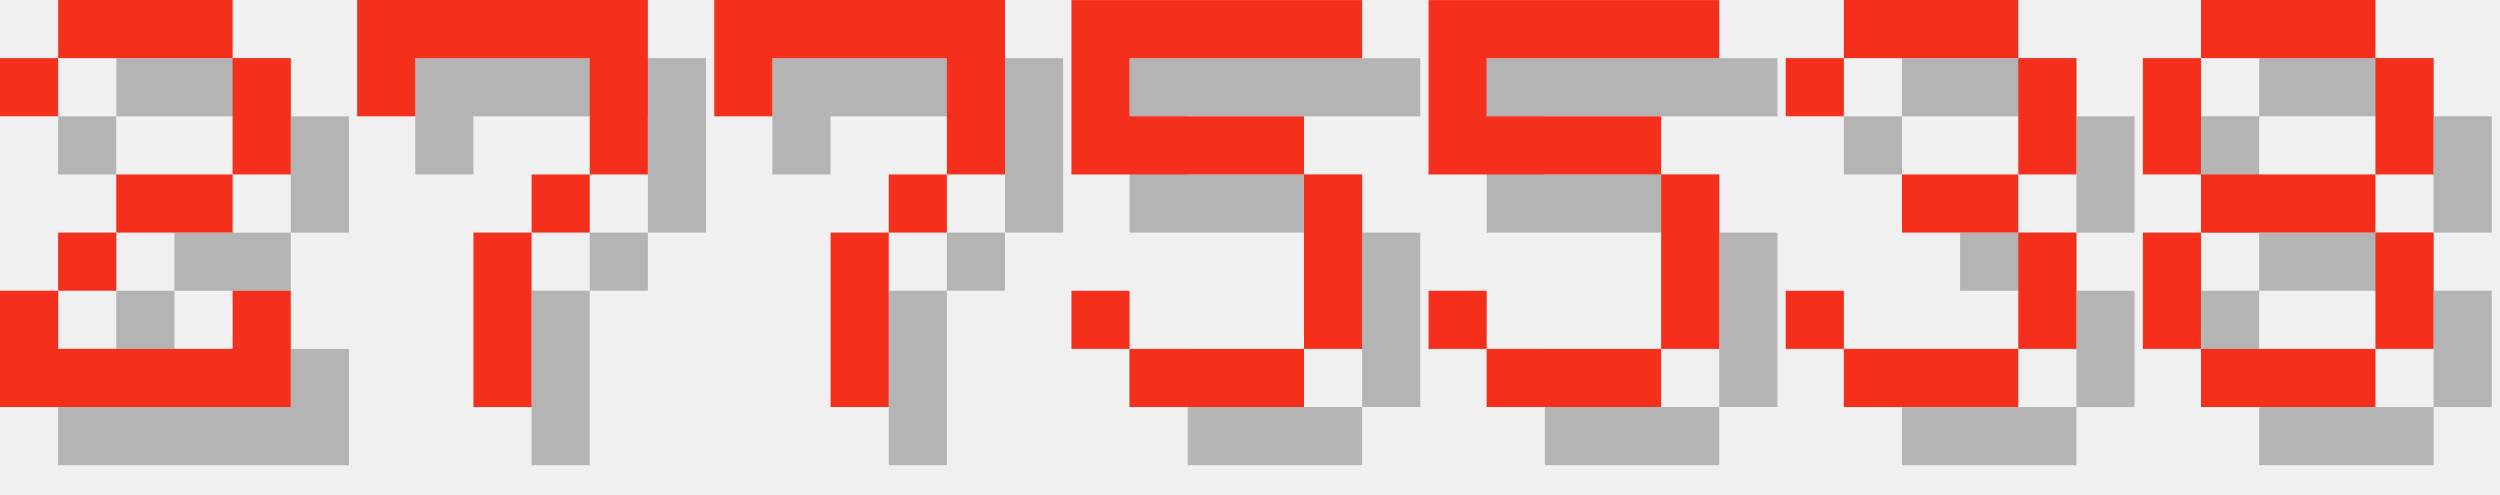
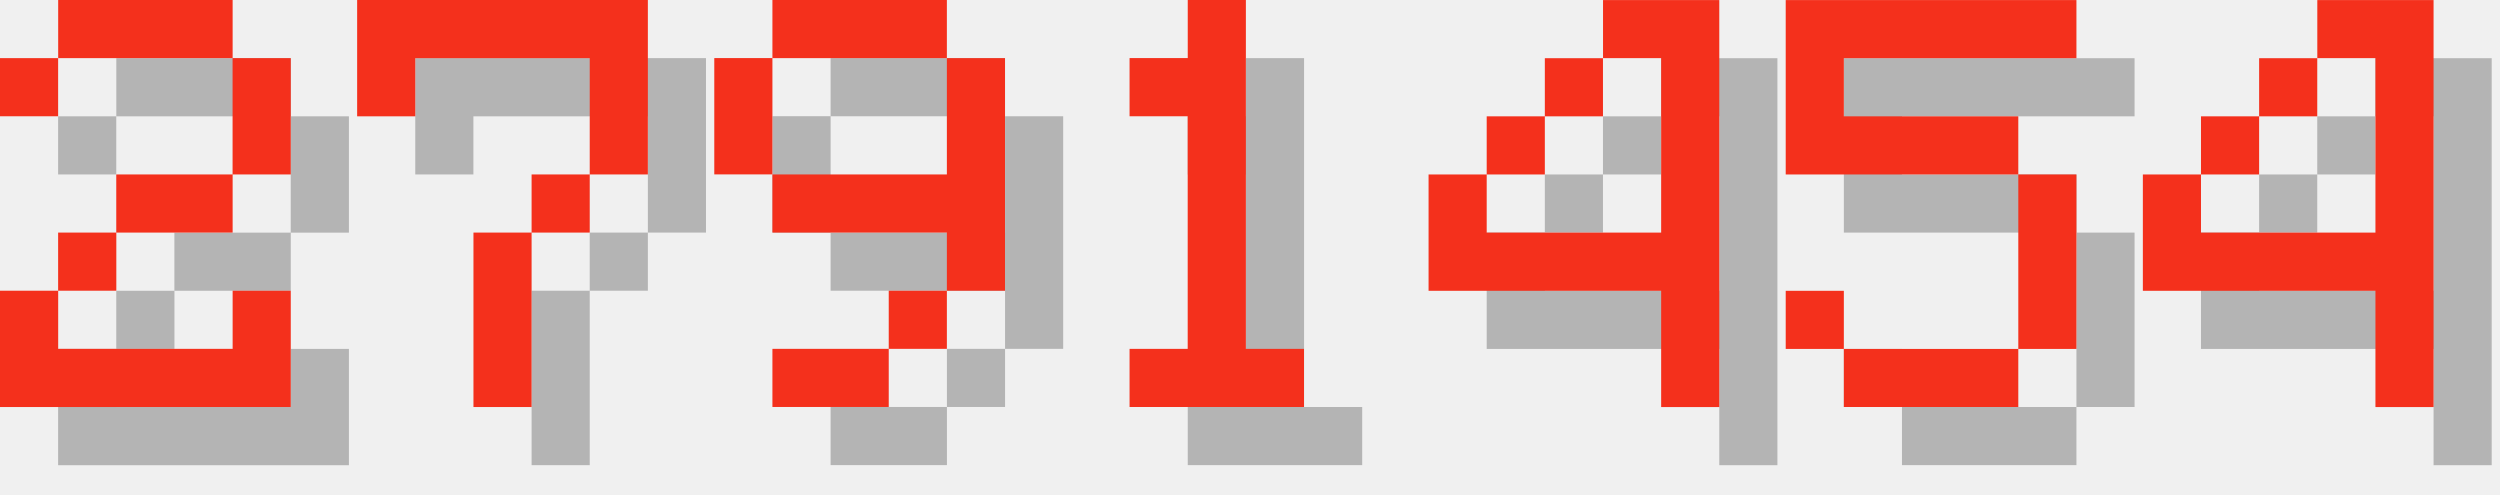
<svg xmlns="http://www.w3.org/2000/svg" version="1.1" width="182.0" height="36">
  <style>
        .text-foreground {
            fill: #F4301C;
        }
        .text-shadow {
            fill: #000000;
            fill-opacity: 0.25;
        }
    </style>
  <g class="digit" id="digit_2" transform="translate(0.0, 0), scale(4)">
    <path id="digit_2_shadow" class="text-shadow" d="m1.058 2.117v1.058h1.058v-1.058h3.175v2.117h-2.117v1.058h-1.058v1.058h-1.058v2.117h5.292v-2.117h-1.058v1.058h-3.175v-1.058h1.058v-1.058h2.117v-1.058h1.058v-2.117h-1.058v-1.058h-3.175v1.058h-1.058z" fill-opacity=".5" style="paint-order:stroke fill markers" />
    <path id="digit_2_fg" class="text-foreground" d="m0 1.058v1.058h1.058v-1.058h3.175v2.117h-2.117v1.058h-1.058v1.058h-1.058v2.117h5.292v-2.117h-1.058v1.058h-3.175v-1.058h1.058v-1.058h2.117v-1.058h1.058v-2.117h-1.058v-1.058h-3.175v1.058h-1.058z" fill="#fff" style="paint-order:stroke fill markers" />
  </g>
  <g class="digit" id="digit_7" transform="translate(26.0, 0), scale(4)">
    <path id="digit_7_shadow" class="text-shadow" d="m1.058 1.058 2e-6 2.117h1.058v-1.058h3.175v1.058l2e-7 1.058h-1.058v1.058h-1.058l4e-7 3.175 1.058 1e-7v-3.175h1.058v-1.058h1.058l5e-7 -1.058v-2.117z" fill-opacity=".5" style="paint-order:stroke fill markers" />
    <path id="digit_7_fg" class="text-foreground" d="m0 0 2e-6 2.117h1.058v-1.058h3.175v1.058l2e-7 1.058h-1.058v1.058h-1.058l4e-7 3.175 1.058 1e-7v-3.175h1.058v-1.058h1.058l5e-7 -1.058v-2.117z" fill="#fff" style="paint-order:stroke fill markers" />
  </g>
-   <g class="digit" id="digit_7" transform="translate(52.0, 0), scale(4)">
-     <path id="digit_7_shadow" class="text-shadow" d="m1.058 1.058 2e-6 2.117h1.058v-1.058h3.175v1.058l2e-7 1.058h-1.058v1.058h-1.058l4e-7 3.175 1.058 1e-7v-3.175h1.058v-1.058h1.058l5e-7 -1.058v-2.117z" fill-opacity=".5" style="paint-order:stroke fill markers" />
-     <path id="digit_7_fg" class="text-foreground" d="m0 0 2e-6 2.117h1.058v-1.058h3.175v1.058l2e-7 1.058h-1.058v1.058h-1.058l4e-7 3.175 1.058 1e-7v-3.175h1.058v-1.058h1.058l5e-7 -1.058v-2.117z" fill="#fff" style="paint-order:stroke fill markers" />
+   <g class="digit" id="digit_9" transform="translate(52.0, 0), scale(4)">
+     <path id="digit_9_shadow" class="text-shadow" d="m2.117 1.058v1.058h3.175v-1.058h-3.175zm3.175 1.058v2.117h-3.175v1.058h3.175v1.058h1.058v-4.233h-1.058zm0 4.233h-1.058v1.058h1.058v-1.058zm-1.058 1.058h-2.117v1.058h2.117v-1.058zm-2.117-3.175v-2.117h-1.058v2.117h1.058z" fill-opacity=".5" style="paint-order:stroke fill markers" />
+     <path id="digit_9_fg" class="text-foreground" d="m1.058 0v1.058h3.175v-1.058h-3.175zm3.175 1.058v2.117h-3.175v1.058h3.175v1.058h1.058v-4.233h-1.058zm0 4.233h-1.058v1.058h1.058v-1.058zm-1.058 1.058h-2.117v1.058h2.117v-1.058zm-2.117-3.175v-2.117h-1.058v2.117h1.058z" fill="#fff" style="paint-order:stroke fill markers" />
  </g>
-   <g class="digit" id="digit_5" transform="translate(78.0, 0), scale(4)">
+   <g class="digit" id="digit_1" transform="translate(78.0, 0), scale(4)">
+     <path id="digit_1_shadow" class="text-shadow" d="m2.117 2.117v1.058h1.058v4.233h-1.058v1.058h3.175v-1.058h-1.058v-6.35h-1.058v1.058h-1.058z" fill-opacity=".5" style="paint-order:stroke fill markers" />
+     <path id="digit_1_fg" class="text-foreground" d="m1.058 1.058v1.058h1.058v4.233h-1.058v1.058h3.175v-1.058h-1.058v-6.35h-1.058v1.058h-1.058z" fill="#fff" style="paint-order:stroke fill markers" />
+   </g>
+   <g class="digit" id="digit_4" transform="translate(104.0, 0), scale(4)">
+     <path id="digit_4_shadow" class="text-shadow" d="m4.233 1.058v1.058h1.058v3.175h-3.175v-1.058h-1.058v2.117h4.233v2.117h1.058v-7.408h-2.117zm-2.117 3.175h1.058v-1.058h-1.058v1.058zm1.058-1.058h1.058v-1.058h-1.058v1.058z" fill-opacity=".5" style="paint-order:stroke fill markers" />
+     <path id="digit_4_fg" class="text-foreground" d="m3.175 0v1.058h1.058v3.175h-3.175v-1.058h-1.058v2.117h4.233v2.117h1.058v-7.408h-2.117zm-2.117 3.175h1.058v-1.058h-1.058v1.058zm1.058-1.058h1.058v-1.058h-1.058v1.058z" fill="#fff" style="paint-order:stroke fill markers" />
+   </g>
+   <g class="digit" id="digit_5" transform="translate(130.0, 0), scale(4)">
    <path id="digit_5_shadow" class="text-shadow" d="m1.058 1.058v3.175h4.233v3.175h-3.175v-1.058h-1.058v1.058h1.058v1.058h3.175v-1.058h1.058v-3.175h-1.058v-1.058h-3.175v-1.058h4.233v-1.058h-5.292z" fill-opacity=".5" style="paint-order:stroke fill markers" />
    <path id="digit_5_fg" class="text-foreground" d="m0 0v3.175h4.233v3.175h-3.175v-1.058h-1.058v1.058h1.058v1.058h3.175v-1.058h1.058v-3.175h-1.058v-1.058h-3.175v-1.058h4.233v-1.058h-5.292z" fill="#fff" style="paint-order:stroke fill markers" />
  </g>
-   <g class="digit" id="digit_5" transform="translate(104.0, 0), scale(4)">
-     <path id="digit_5_shadow" class="text-shadow" d="m1.058 1.058v3.175h4.233v3.175h-3.175v-1.058h-1.058v1.058h1.058v1.058h3.175v-1.058h1.058v-3.175h-1.058v-1.058h-3.175v-1.058h4.233v-1.058h-5.292z" fill-opacity=".5" style="paint-order:stroke fill markers" />
-     <path id="digit_5_fg" class="text-foreground" d="m0 0v3.175h4.233v3.175h-3.175v-1.058h-1.058v1.058h1.058v1.058h3.175v-1.058h1.058v-3.175h-1.058v-1.058h-3.175v-1.058h4.233v-1.058h-5.292z" fill="#fff" style="paint-order:stroke fill markers" />
-   </g>
-   <g class="digit" id="digit_3" transform="translate(130.0, 0), scale(4)">
-     <path id="digit_3_shadow" class="text-shadow" d="m1.058 2.117v1.058h1.058v-1.058h3.175v2.117h-2.117v1.058h2.117v2.117h-3.175v-1.058h-1.058v1.058h1.058v1.058h3.175v-1.058h1.058v-2.117h-1.058v-1.058h1.058v-2.117h-1.058v-1.058h-3.175v1.058h-1.058z" fill-opacity=".5" style="paint-order:stroke fill markers" />
-     <path id="digit_3_fg" class="text-foreground" d="m0 1.058v1.058h1.058v-1.058h3.175v2.117h-2.117v1.058h2.117v2.117h-3.175v-1.058h-1.058v1.058h1.058v1.058h3.175v-1.058h1.058v-2.117h-1.058v-1.058h1.058v-2.117h-1.058v-1.058h-3.175v1.058h-1.058z" fill="#fff" style="paint-order:stroke fill markers" />
-   </g>
-   <g class="digit" id="digit_8" transform="translate(156.0, 0), scale(4)">
-     <path id="digit_8_shadow" class="text-shadow" d="m2.117 1.058v1.058h3.175v-1.058h-3.175zm3.175 1.058v2.117h1.058v-2.117h-1.058zm0 2.117h-3.175v1.058h3.175v-1.058zm0 1.058v2.117h1.058v-2.117h-1.058zm0 2.117h-3.175v1.058h3.175v-1.058zm-3.175 0v-2.117h-1.058v2.117h1.058zm0-3.175v-2.117h-1.058v2.117h1.058z" fill-opacity=".5" style="paint-order:stroke fill markers" />
-     <path id="digit_8_fg" class="text-foreground" d="m1.058 0v1.058h3.175v-1.058h-3.175zm3.175 1.058v2.117h1.058v-2.117h-1.058zm0 2.117h-3.175v1.058h3.175v-1.058zm0 1.058v2.117h1.058v-2.117h-1.058zm0 2.117h-3.175v1.058h3.175v-1.058zm-3.175 0v-2.117h-1.058v2.117h1.058zm0-3.175v-2.117h-1.058v2.117h1.058z" fill="#fff" style="paint-order:stroke fill markers" />
+   <g class="digit" id="digit_4" transform="translate(156.0, 0), scale(4)">
+     <path id="digit_4_shadow" class="text-shadow" d="m4.233 1.058v1.058h1.058v3.175h-3.175v-1.058h-1.058v2.117h4.233v2.117h1.058v-7.408h-2.117zm-2.117 3.175h1.058v-1.058h-1.058v1.058zm1.058-1.058h1.058v-1.058h-1.058v1.058z" fill-opacity=".5" style="paint-order:stroke fill markers" />
+     <path id="digit_4_fg" class="text-foreground" d="m3.175 0v1.058h1.058v3.175h-3.175v-1.058h-1.058v2.117h4.233v2.117h1.058v-7.408h-2.117zm-2.117 3.175h1.058v-1.058h-1.058v1.058zm1.058-1.058h1.058v-1.058h-1.058v1.058z" fill="#fff" style="paint-order:stroke fill markers" />
  </g>
</svg>
